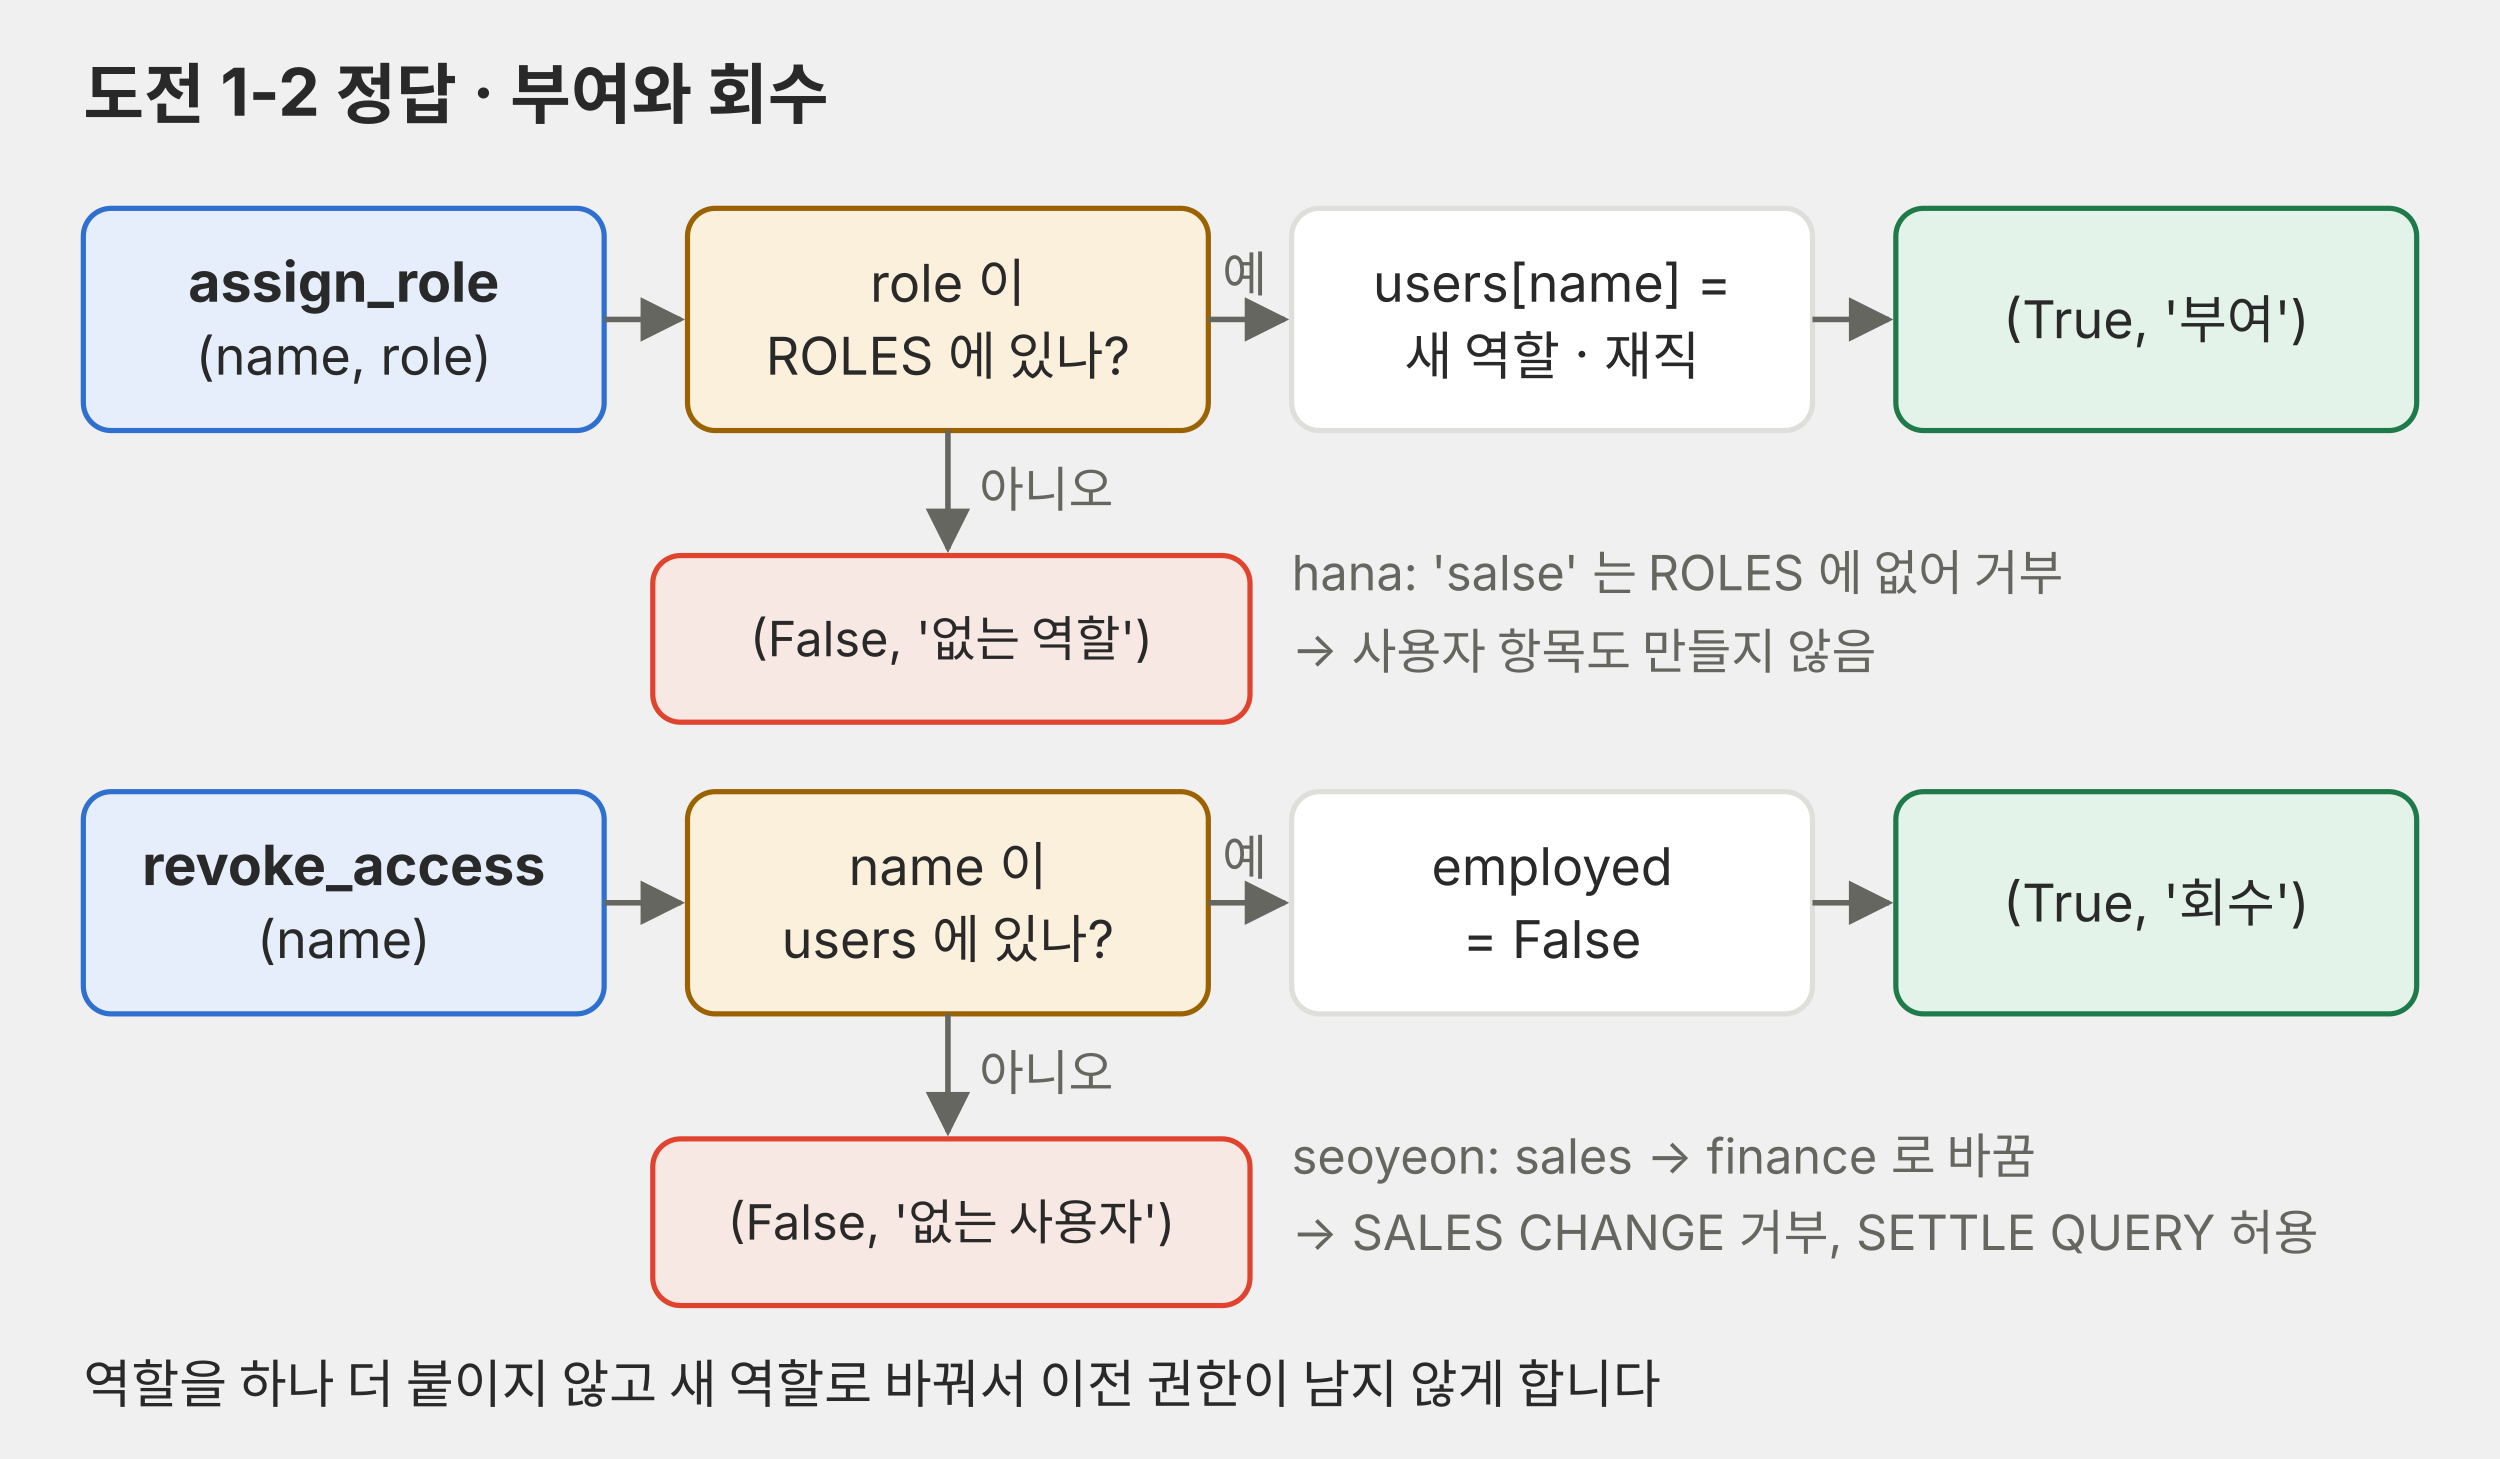
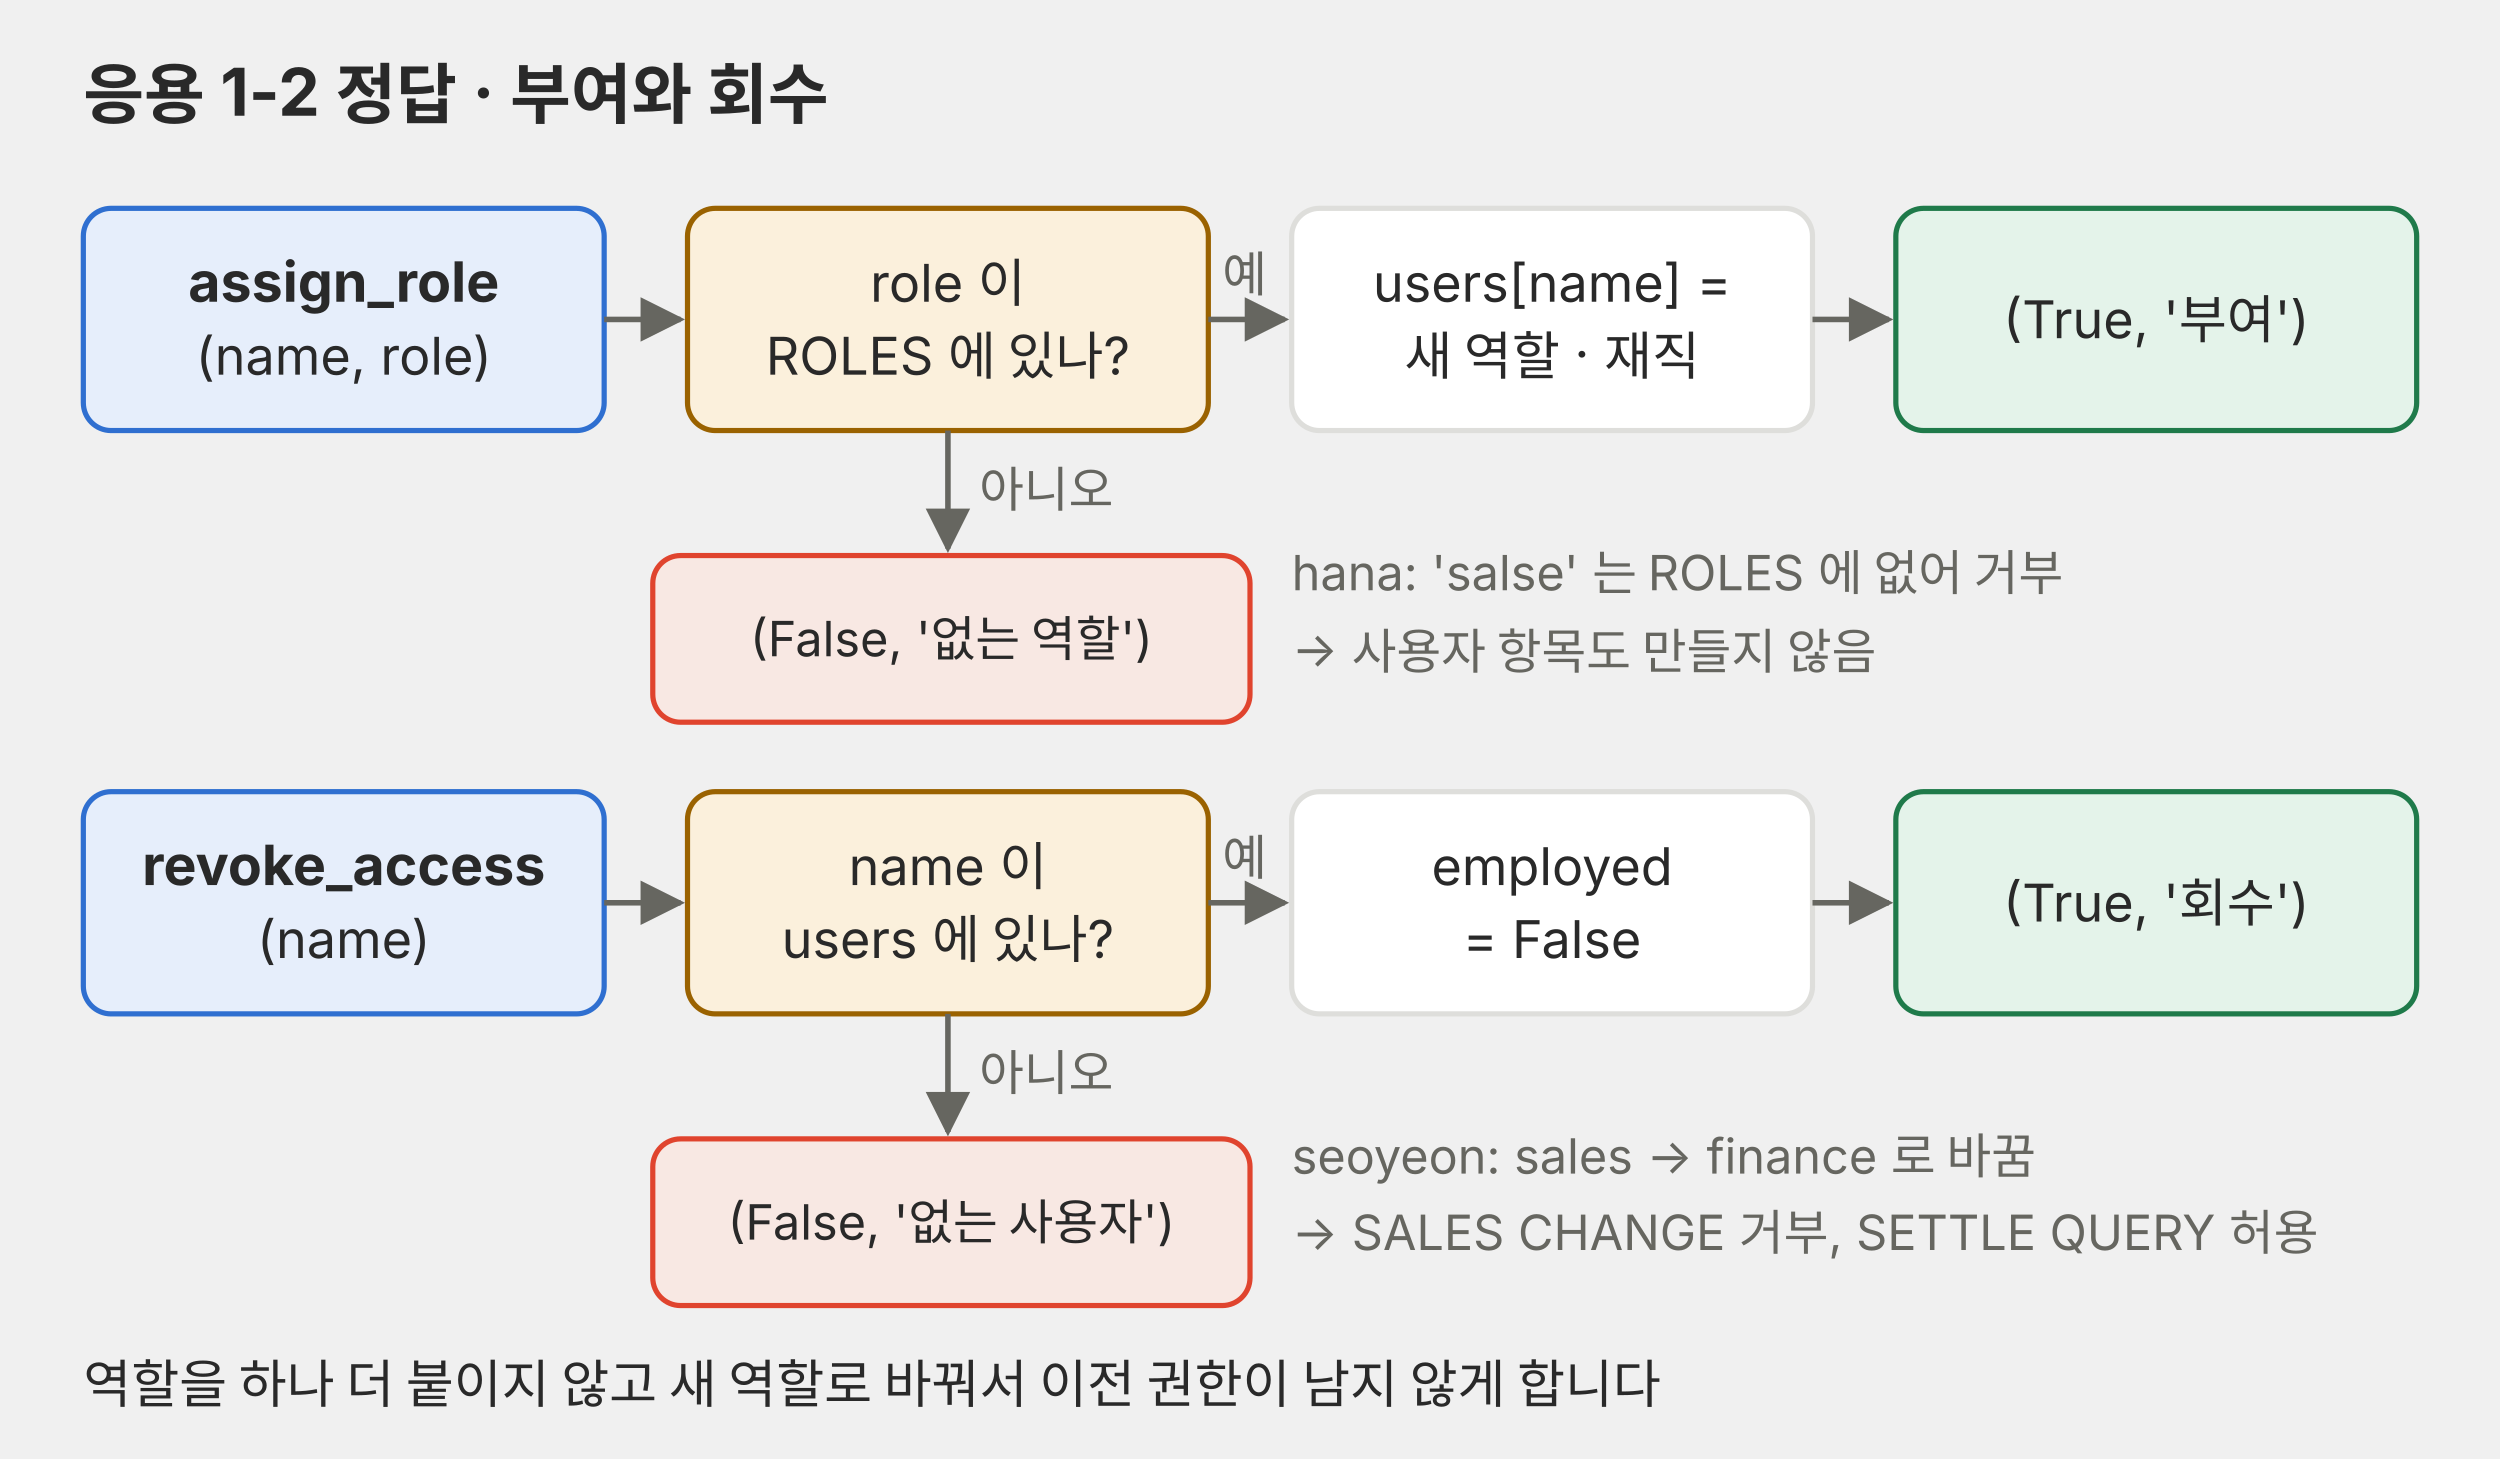
<svg xmlns="http://www.w3.org/2000/svg" viewBox="0 0 720 420" role="img">
  <defs>
    <marker id="a-p02" viewBox="0 0 10 10" refX="9" refY="5" markerWidth="8" markerHeight="8" orient="auto-start-reverse">
      <path d="M0,0 L10,5 L0,10 z" fill="#666660" />
    </marker>
  </defs>
  <g font-family="Pretendard, 'Noto Sans KR', -apple-system, 'Segoe UI', sans-serif" fill="#292929">
-     <text x="24" y="34" font-size="19" font-weight="700">도전 1-2 정답 · 부여와 회수</text>
+     <text x="24" y="34" font-size="19" font-weight="700">응용 1-2 정답 · 부여와 회수</text>
    <rect x="24" y="60" width="150" height="64" rx="8" fill="#e6eefb" stroke="#2f6fd0" stroke-width="1.5" />
    <text x="99" y="86.9" font-size="16" text-anchor="middle" font-weight="700">assign_role</text>
    <text x="99" y="107.9" font-size="15" text-anchor="middle">(name, role)</text>
    <rect x="198" y="60" width="150" height="64" rx="8" fill="#fbf0dc" stroke="#9a6200" stroke-width="1.5" />
    <text x="273" y="86.9" font-size="15" text-anchor="middle">role 이</text>
    <text x="273" y="107.9" font-size="15" text-anchor="middle">ROLES 에 있나?</text>
    <rect x="372" y="60" width="150" height="64" rx="8" fill="#ffffff" stroke="#dededb" stroke-width="1.5" />
    <text x="447" y="86.9" font-size="15" text-anchor="middle">users[name] =</text>
    <text x="447" y="107.9" font-size="15" text-anchor="middle">새 역할 · 재직</text>
    <rect x="546" y="60" width="150" height="64" rx="8" fill="#e4f3ea" stroke="#1f7a4a" stroke-width="1.5" />
    <text x="621" y="97.4" font-size="15" text-anchor="middle">(True, '부여')</text>
    <rect x="188" y="160" width="172" height="48" rx="8" fill="#f8e8e3" stroke="#e0442e" stroke-width="1.5" />
    <text x="274" y="189" font-size="14" text-anchor="middle">(False, '없는 역할')</text>
    <path d="M174,92 L196,92" fill="none" stroke="#666660" stroke-width="1.6" marker-end="url(#a-p02)" />
    <path d="M348,92 L370,92" fill="none" stroke="#666660" stroke-width="1.6" marker-end="url(#a-p02)" />
    <text x="352" y="84" font-size="14" fill="#666660">예</text>
    <path d="M522,92 L544,92" fill="none" stroke="#666660" stroke-width="1.6" marker-end="url(#a-p02)" />
    <path d="M273,124 L273,158" fill="none" stroke="#666660" stroke-width="1.6" marker-end="url(#a-p02)" />
    <text x="282" y="146" font-size="14" fill="#666660">아니오</text>
    <rect x="24" y="228" width="150" height="64" rx="8" fill="#e6eefb" stroke="#2f6fd0" stroke-width="1.5" />
    <text x="99" y="254.9" font-size="16" text-anchor="middle" font-weight="700">revoke_access</text>
    <text x="99" y="275.9" font-size="15" text-anchor="middle">(name)</text>
    <rect x="198" y="228" width="150" height="64" rx="8" fill="#fbf0dc" stroke="#9a6200" stroke-width="1.5" />
    <text x="273" y="254.9" font-size="15" text-anchor="middle">name 이</text>
    <text x="273" y="275.9" font-size="15" text-anchor="middle">users 에 있나?</text>
    <rect x="372" y="228" width="150" height="64" rx="8" fill="#ffffff" stroke="#dededb" stroke-width="1.5" />
    <text x="447" y="254.9" font-size="15" text-anchor="middle">employed</text>
    <text x="447" y="275.9" font-size="15" text-anchor="middle">= False</text>
    <rect x="546" y="228" width="150" height="64" rx="8" fill="#e4f3ea" stroke="#1f7a4a" stroke-width="1.5" />
    <text x="621" y="265.4" font-size="15" text-anchor="middle">(True, '회수')</text>
    <rect x="188" y="328" width="172" height="48" rx="8" fill="#f8e8e3" stroke="#e0442e" stroke-width="1.5" />
    <text x="274" y="357" font-size="14" text-anchor="middle">(False, '없는 사용자')</text>
    <path d="M174,260 L196,260" fill="none" stroke="#666660" stroke-width="1.6" marker-end="url(#a-p02)" />
    <path d="M348,260 L370,260" fill="none" stroke="#666660" stroke-width="1.6" marker-end="url(#a-p02)" />
    <text x="352" y="252" font-size="14" fill="#666660">예</text>
    <path d="M522,260 L544,260" fill="none" stroke="#666660" stroke-width="1.6" marker-end="url(#a-p02)" />
    <path d="M273,292 L273,326" fill="none" stroke="#666660" stroke-width="1.6" marker-end="url(#a-p02)" />
    <text x="282" y="314" font-size="14" fill="#666660">아니오</text>
    <text x="372" y="170" font-size="14" fill="#666660">hana: 'salse' 는 ROLES 에 없어 거부</text>
    <text x="372" y="192" font-size="14" fill="#666660">→ 사용자 항목도 만들지 않음</text>
    <text x="372" y="338" font-size="14" fill="#666660">seoyeon: sales → finance 로 바꿈</text>
    <text x="372" y="360" font-size="14" fill="#666660">→ SALES CHANGE 거부, SETTLE QUERY 허용</text>
    <text x="24" y="404" font-size="15">역할을 하나 더 붙이지 않고 새 역할로 바꿔서 이전 권한이 남지 않게 합니다</text>
  </g>
</svg>
